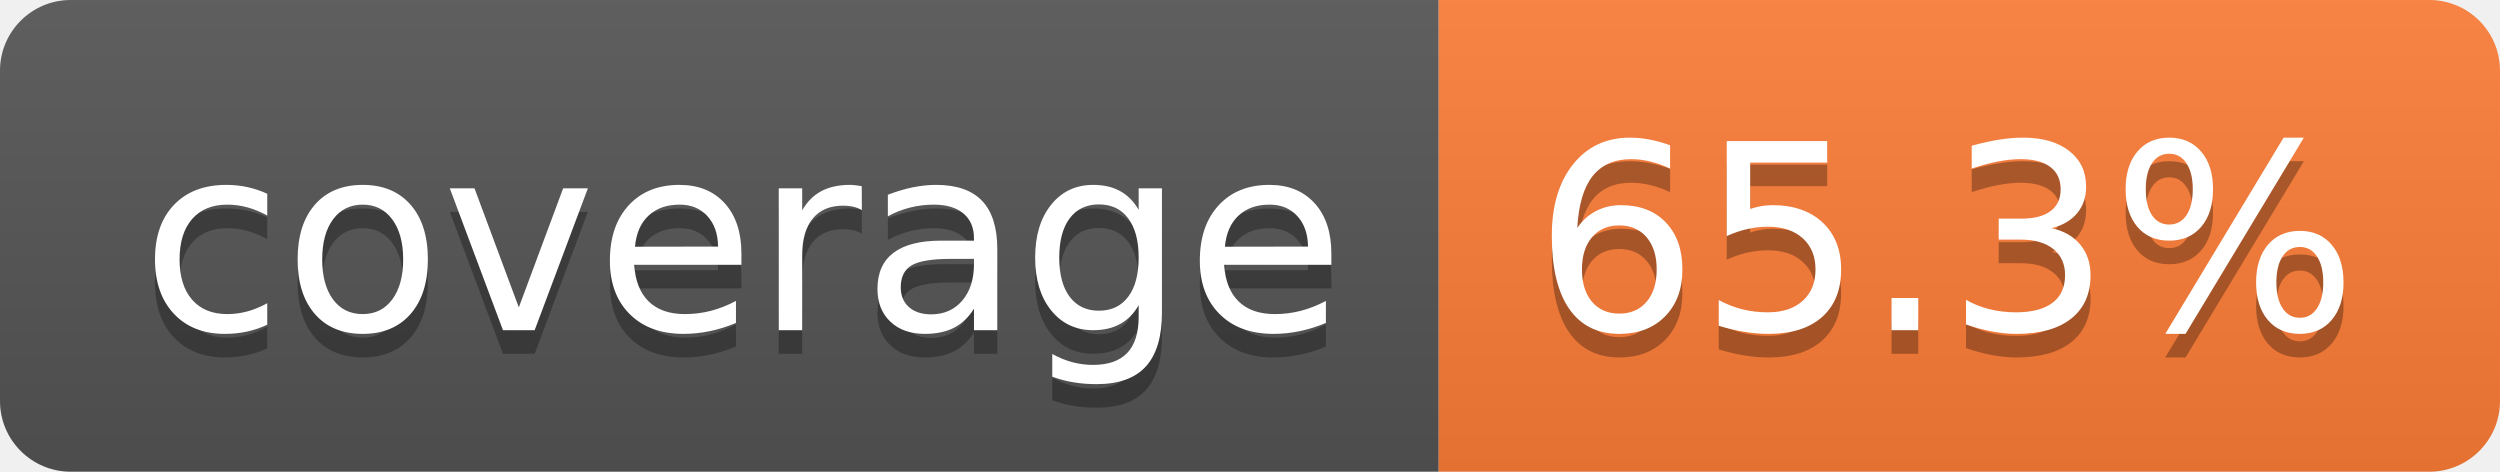
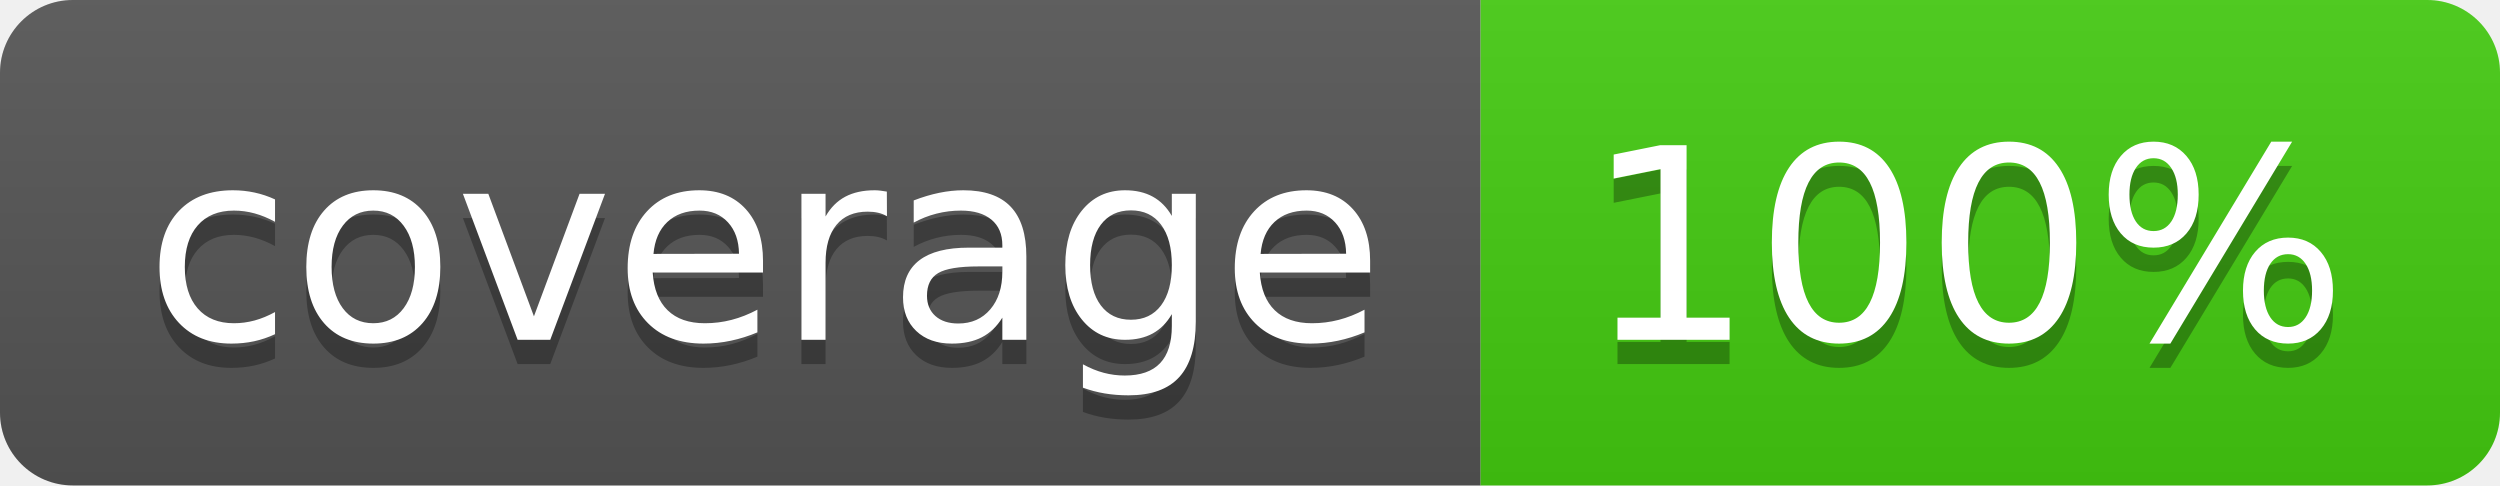
- <svg xmlns="http://www.w3.org/2000/svg" width="106" height="20" role="img" aria-label="coverage: 65.3%">
+ <svg xmlns="http://www.w3.org/2000/svg" width="103" height="20" role="img" aria-label="coverage: 100%">
  <linearGradient id="s" x2="0" y2="100%">
    <stop offset="0" stop-color="#bbb" stop-opacity=".1" />
    <stop offset="1" stop-opacity=".1" />
  </linearGradient>
  <clipPath id="r">
-     <rect width="106" height="20" rx="3" fill="#fff" />
+     <rect width="103" height="20" rx="3" fill="#fff" />
  </clipPath>
  <g clip-path="url(#r)">
    <rect width="61" height="20" fill="#555" />
-     <rect x="61" width="45" height="20" fill="#fe7d37" />
-     <rect width="106" height="20" fill="url(#s)" />
+     <rect x="61" width="42" height="20" fill="#4c1" />
+     <rect width="103" height="20" fill="url(#s)" />
  </g>
  <g fill="#fff" text-anchor="middle" font-family="Verdana,Geneva,DejaVu Sans,sans-serif" text-rendering="geometricPrecision" font-size="110">
    <text aria-hidden="true" x="315" y="150" fill="#010101" fill-opacity=".3" transform="scale(.1)" textLength="510">coverage</text>
    <text x="315" y="140" transform="scale(.1)" fill="#fff" textLength="510">coverage</text>
-     <text aria-hidden="true" x="825" y="150" fill="#010101" fill-opacity=".3" transform="scale(.1)" textLength="350">65.3%</text>
-     <text x="825" y="140" transform="scale(.1)" fill="#fff" textLength="350">65.3%</text>
+     <text aria-hidden="true" x="810" y="150" fill="#010101" fill-opacity=".3" transform="scale(.1)" textLength="315">100%</text>
+     <text x="810" y="140" transform="scale(.1)" fill="#fff" textLength="315">100%</text>
  </g>
</svg>
